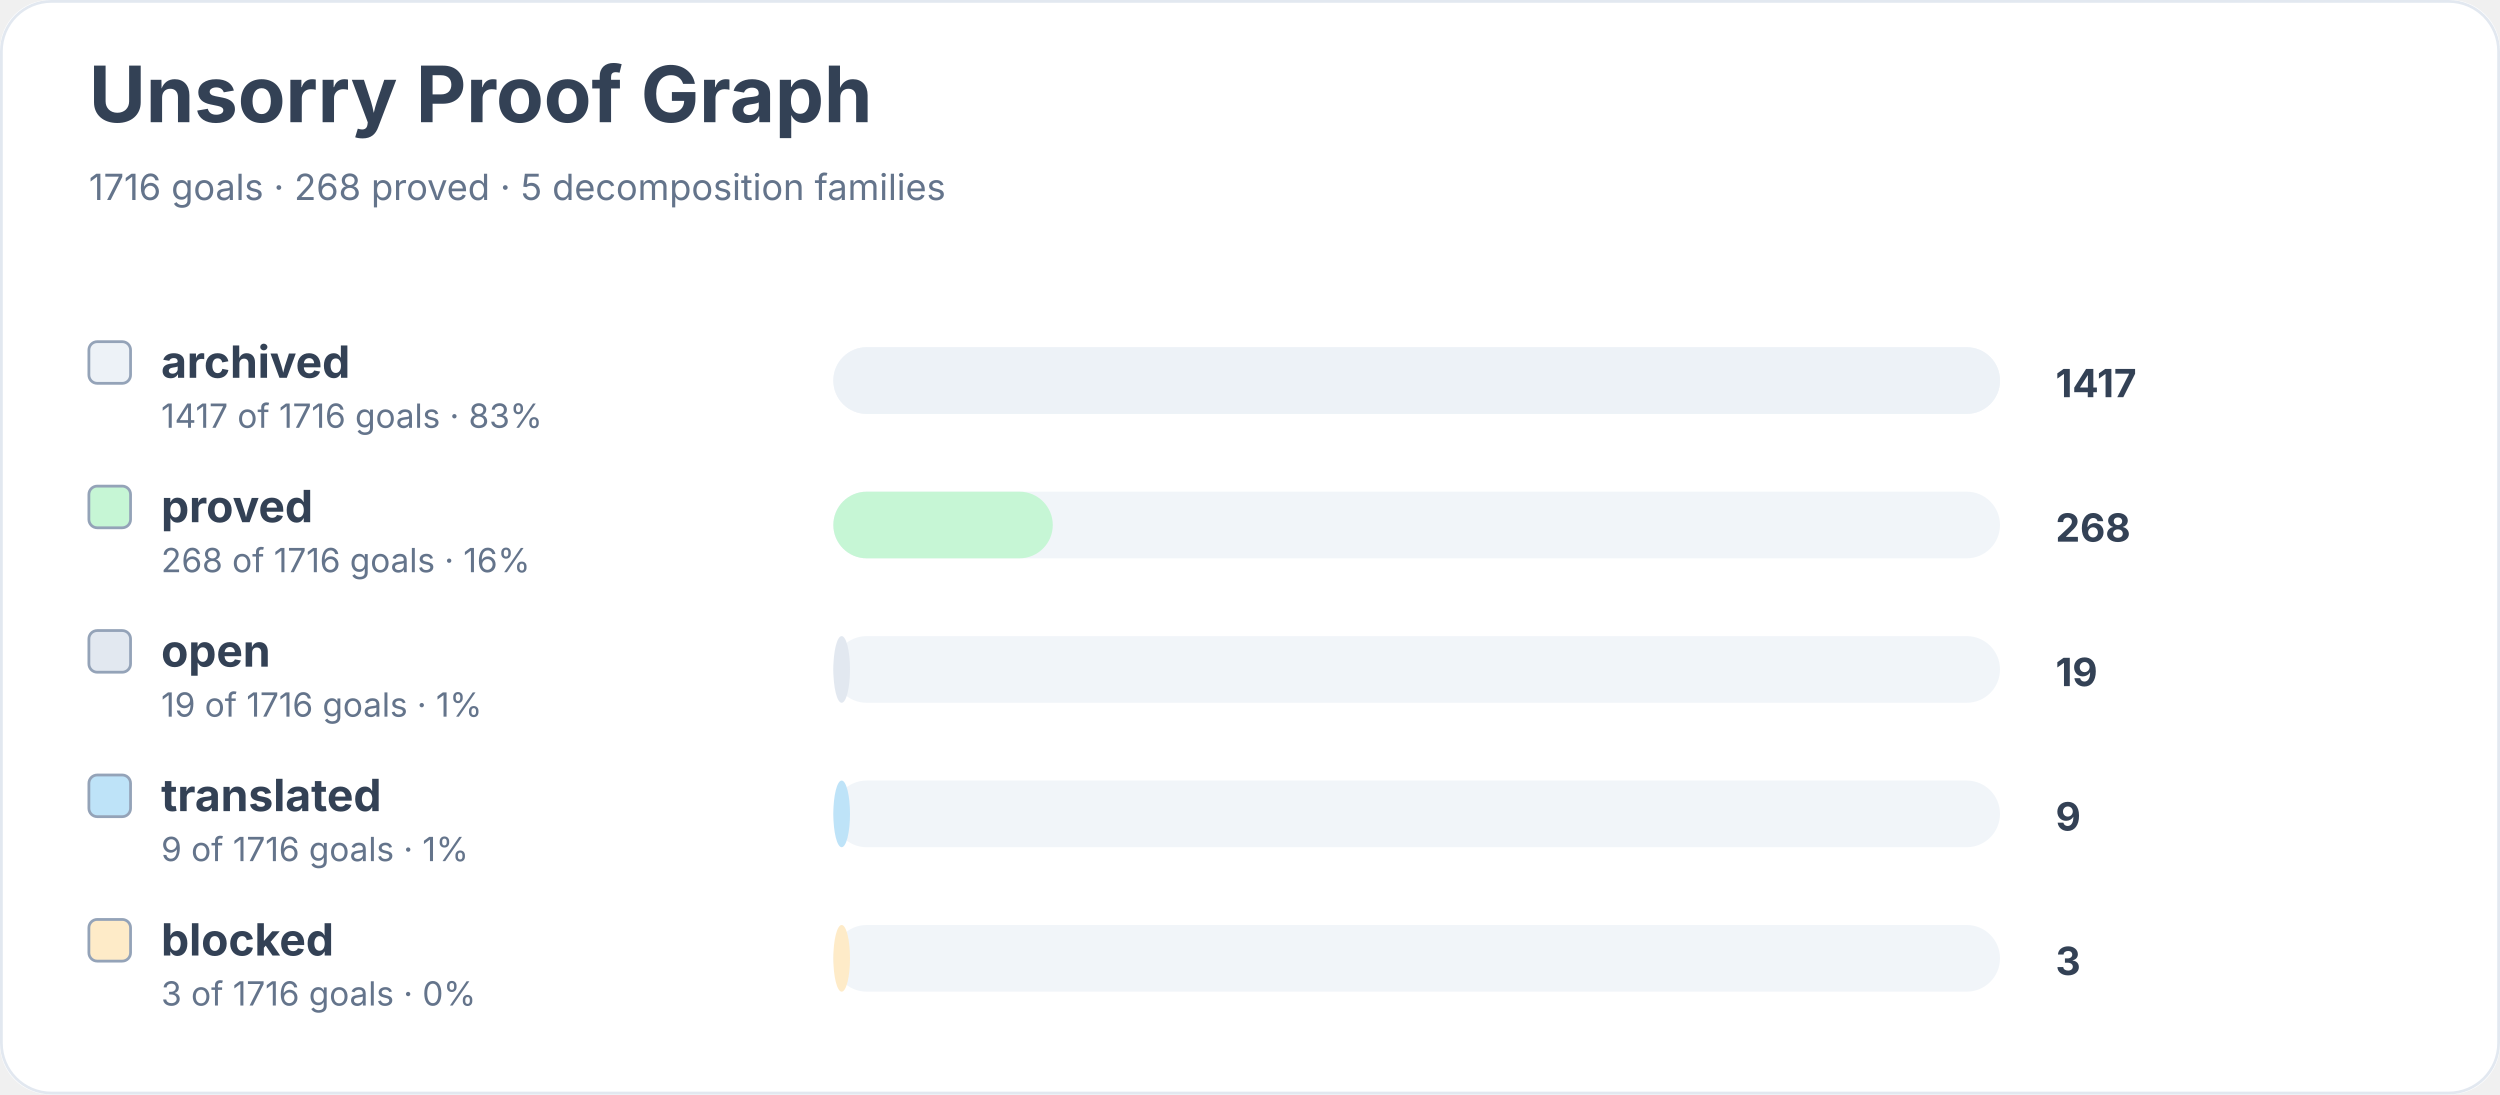
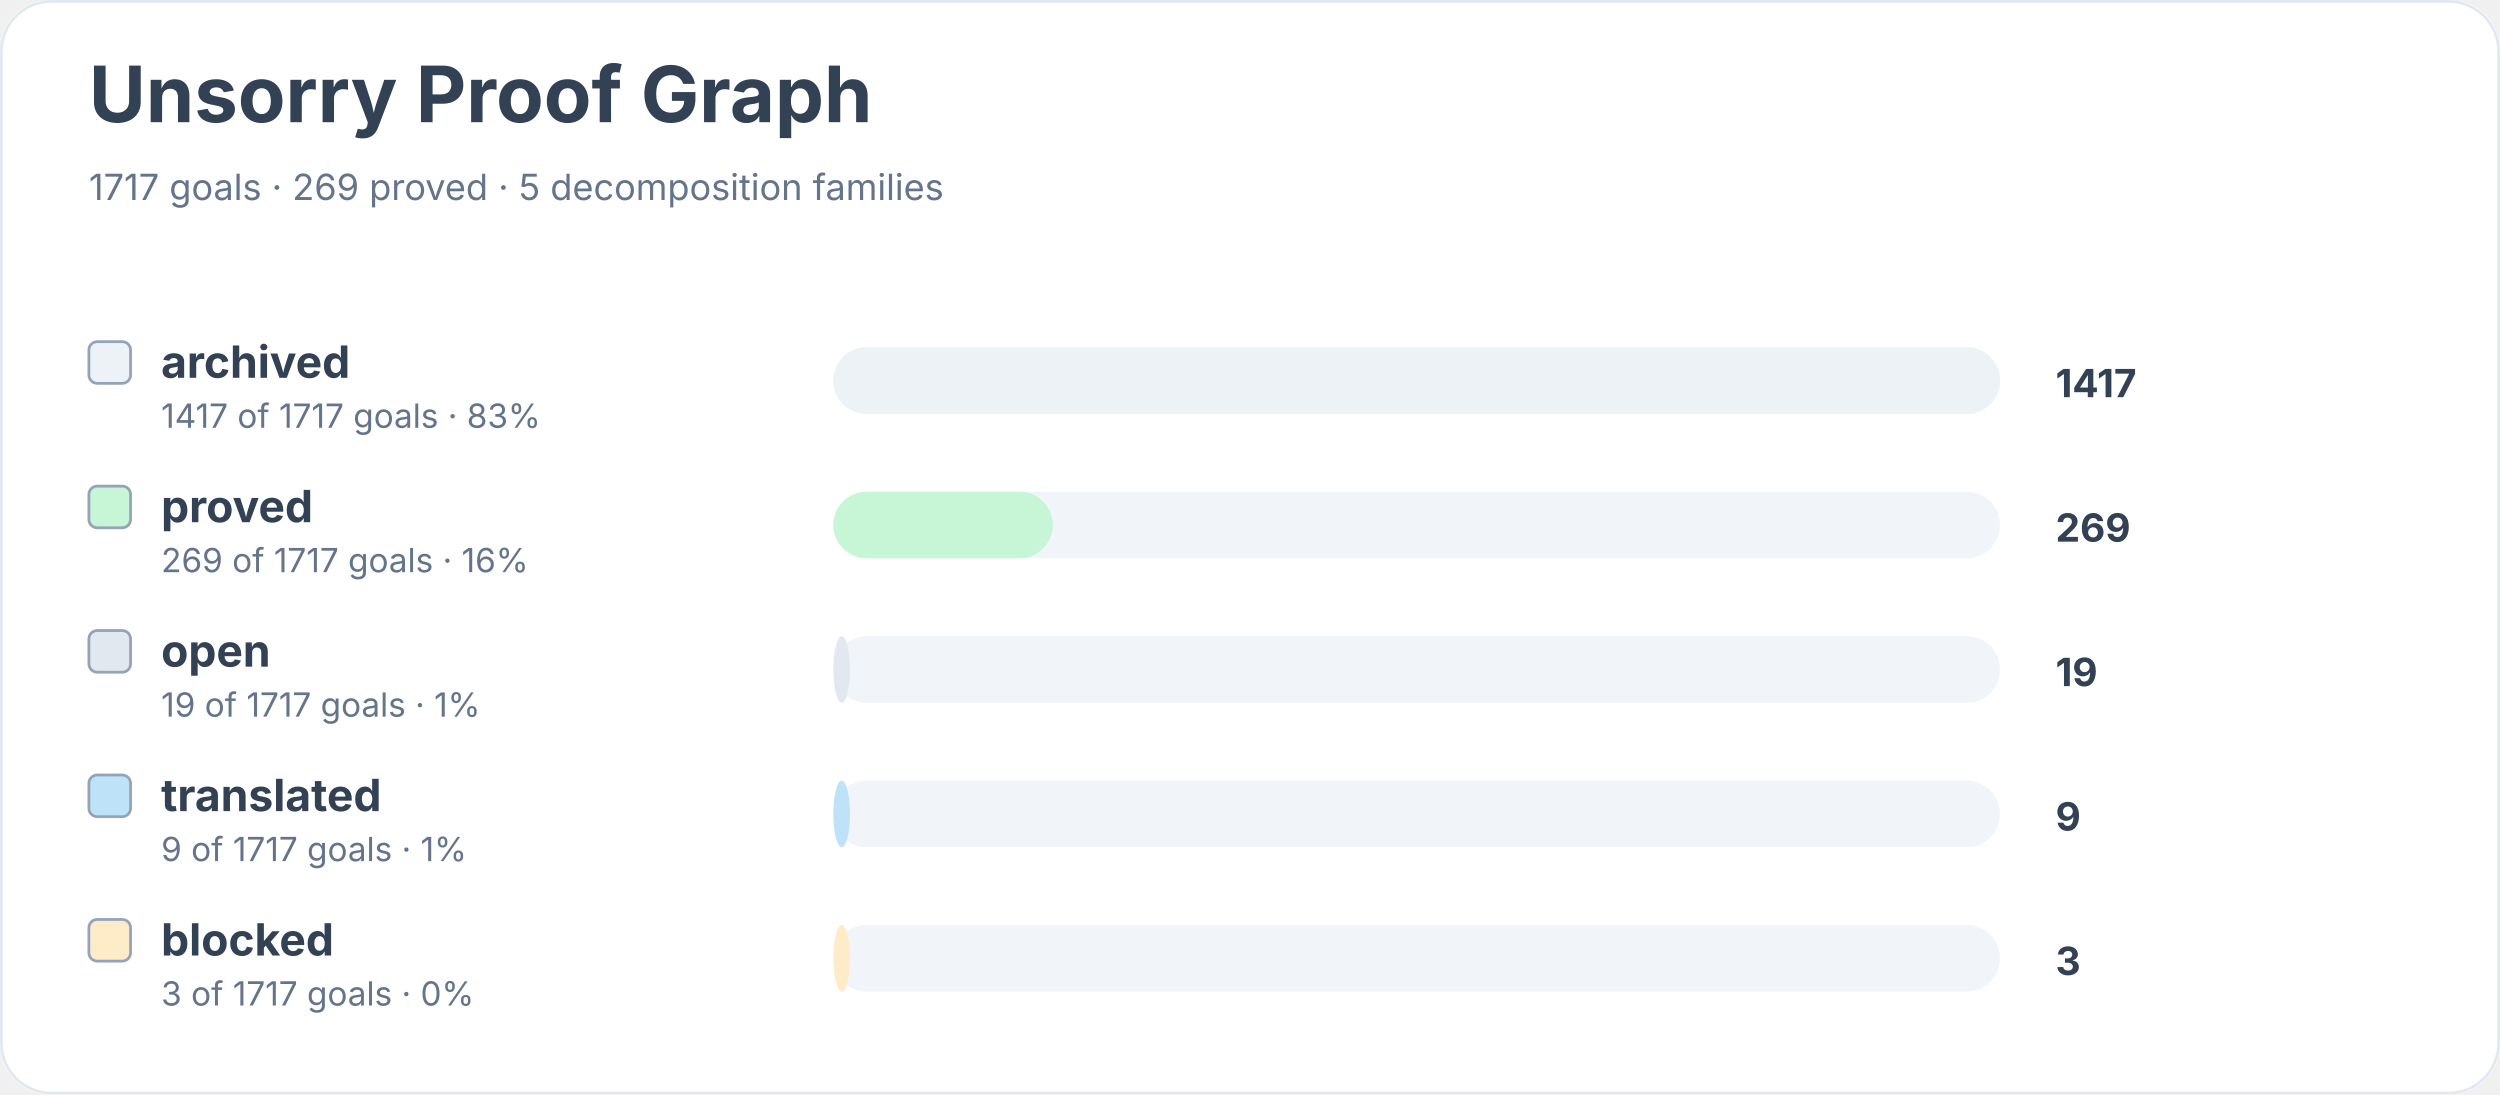
<svg xmlns="http://www.w3.org/2000/svg" width="900" height="394" viewBox="0 0 900 394" role="img" aria-labelledby="title desc">
  <rect width="900" height="100%" rx="18" fill="#ffffff" />
  <rect x="0.5" y="0.5" width="899" height="393" rx="18" fill="none" stroke="#e2e8f0" />
  <text x="32" y="44" font-family="Inter, system-ui, sans-serif" font-size="28" font-weight="700" fill="#334155">Unsorry Proof Graph</text>
-   <text x="32" y="72" font-family="Inter, system-ui, sans-serif" font-size="13" fill="#64748b">1716 goals · 268 proved · 5 decomposition families</text>
+   <text x="32" y="72" font-family="Inter, system-ui, sans-serif" font-size="13" fill="#64748b">1717 goals · 269 proved · 5 decomposition families</text>
  <rect x="32" y="123" width="15" height="15" rx="3" fill="#edf2f7" stroke="#94a3b8" />
  <text x="58" y="136" font-family="Inter, system-ui, sans-serif" font-size="16" font-weight="650" fill="#334155">archived</text>
-   <text x="58" y="154" font-family="Inter, system-ui, sans-serif" font-size="12" fill="#64748b">1417 of 1716 goals · 83%</text>
+   <text x="58" y="154" font-family="Inter, system-ui, sans-serif" font-size="12" fill="#64748b">1417 of 1717 goals · 83%</text>
  <rect x="300" y="125" width="420" height="24" rx="12" fill="#f1f5f9" />
  <rect x="300" y="125" width="420" height="24" rx="12" fill="#edf2f7" />
  <text x="740" y="143" font-family="Inter, system-ui, sans-serif" font-size="14" font-weight="700" fill="#334155">1417</text>
  <rect x="32" y="175" width="15" height="15" rx="3" fill="#c6f6d5" stroke="#94a3b8" />
  <text x="58" y="188" font-family="Inter, system-ui, sans-serif" font-size="16" font-weight="650" fill="#334155">proved</text>
-   <text x="58" y="206" font-family="Inter, system-ui, sans-serif" font-size="12" fill="#64748b">268 of 1716 goals · 16%</text>
+   <text x="58" y="206" font-family="Inter, system-ui, sans-serif" font-size="12" fill="#64748b">269 of 1717 goals · 16%</text>
  <rect x="300" y="177" width="420" height="24" rx="12" fill="#f1f5f9" />
  <rect x="300" y="177" width="79" height="24" rx="12" fill="#c6f6d5" />
-   <text x="740" y="195" font-family="Inter, system-ui, sans-serif" font-size="14" font-weight="700" fill="#334155">268</text>
+   <text x="740" y="195" font-family="Inter, system-ui, sans-serif" font-size="14" font-weight="700" fill="#334155">269</text>
  <rect x="32" y="227" width="15" height="15" rx="3" fill="#e2e8f0" stroke="#94a3b8" />
  <text x="58" y="240" font-family="Inter, system-ui, sans-serif" font-size="16" font-weight="650" fill="#334155">open</text>
-   <text x="58" y="258" font-family="Inter, system-ui, sans-serif" font-size="12" fill="#64748b">19 of 1716 goals · 1%</text>
+   <text x="58" y="258" font-family="Inter, system-ui, sans-serif" font-size="12" fill="#64748b">19 of 1717 goals · 1%</text>
  <rect x="300" y="229" width="420" height="24" rx="12" fill="#f1f5f9" />
  <rect x="300" y="229" width="6" height="24" rx="12" fill="#e2e8f0" />
  <text x="740" y="247" font-family="Inter, system-ui, sans-serif" font-size="14" font-weight="700" fill="#334155">19</text>
  <rect x="32" y="279" width="15" height="15" rx="3" fill="#bee3f8" stroke="#94a3b8" />
  <text x="58" y="292" font-family="Inter, system-ui, sans-serif" font-size="16" font-weight="650" fill="#334155">translated</text>
-   <text x="58" y="310" font-family="Inter, system-ui, sans-serif" font-size="12" fill="#64748b">9 of 1716 goals · 1%</text>
+   <text x="58" y="310" font-family="Inter, system-ui, sans-serif" font-size="12" fill="#64748b">9 of 1717 goals · 1%</text>
  <rect x="300" y="281" width="420" height="24" rx="12" fill="#f1f5f9" />
  <rect x="300" y="281" width="6" height="24" rx="12" fill="#bee3f8" />
  <text x="740" y="299" font-family="Inter, system-ui, sans-serif" font-size="14" font-weight="700" fill="#334155">9</text>
  <rect x="32" y="331" width="15" height="15" rx="3" fill="#feebc8" stroke="#94a3b8" />
  <text x="58" y="344" font-family="Inter, system-ui, sans-serif" font-size="16" font-weight="650" fill="#334155">blocked</text>
-   <text x="58" y="362" font-family="Inter, system-ui, sans-serif" font-size="12" fill="#64748b">3 of 1716 goals · 0%</text>
+   <text x="58" y="362" font-family="Inter, system-ui, sans-serif" font-size="12" fill="#64748b">3 of 1717 goals · 0%</text>
  <rect x="300" y="333" width="420" height="24" rx="12" fill="#f1f5f9" />
  <rect x="300" y="333" width="6" height="24" rx="12" fill="#feebc8" />
  <text x="740" y="351" font-family="Inter, system-ui, sans-serif" font-size="14" font-weight="700" fill="#334155">3</text>
</svg>
